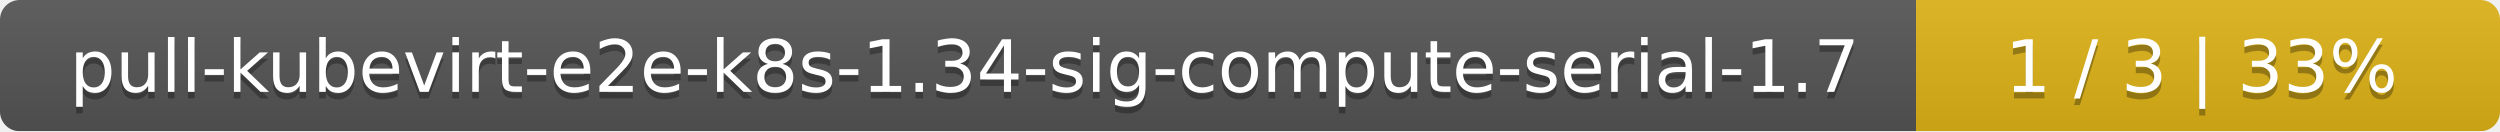
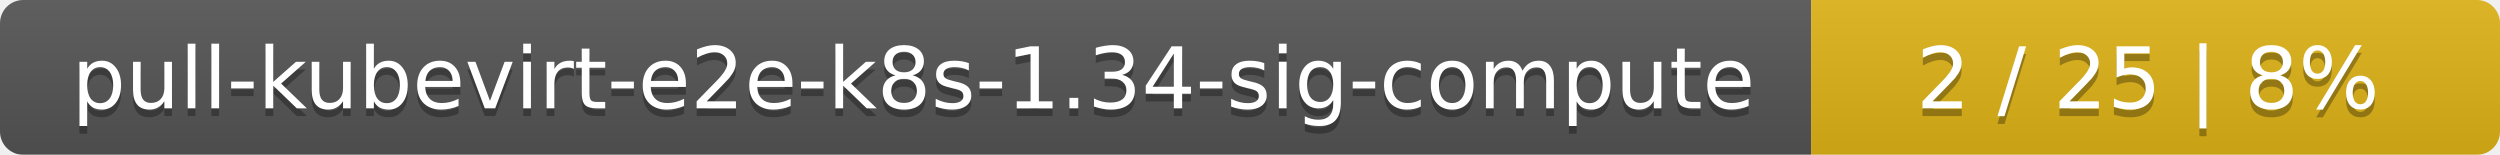
- <svg xmlns="http://www.w3.org/2000/svg" width="381" height="20">
+ <svg xmlns="http://www.w3.org/2000/svg" width="323" height="20">
  <linearGradient id="smooth" x2="0" y2="100%">
    <stop offset="0" stop-color="#bbb" stop-opacity=".1" />
    <stop offset="1" stop-opacity=".1" />
  </linearGradient>
  <mask id="round">
-     <rect width="381" height="20" rx="3" fill="#fff" />
+     <rect width="323" height="20" rx="3" fill="#fff" />
  </mask>
  <g mask="url(#round)">
-     <rect width="292" height="20" fill="#555" />
-     <rect x="292" width="89" height="20" fill="#dfb317" />
-     <rect width="381" height="20" fill="url(#smooth)" />
+     <rect width="234" height="20" fill="#555" />
+     <rect x="234" width="89" height="20" fill="#dfb317" />
+     <rect width="323" height="20" fill="url(#smooth)" />
  </g>
  <g fill="#fff" text-anchor="middle" font-family="DejaVu Sans,Verdana,Geneva,sans-serif" font-size="11">
-     <text x="147" y="15" fill="#010101" fill-opacity=".3">pull-kubevirt-e2e-k8s-1.34-sig-compute-serial-1.7</text>
-     <text x="147" y="14">pull-kubevirt-e2e-k8s-1.34-sig-compute-serial-1.7</text>
-     <text x="335.5" y="15" fill="#010101" fill-opacity=".3">1 / 3    |    33%</text>
-     <text x="335.5" y="14">1 / 3    |    33%</text>
+     <text x="118" y="15" fill="#010101" fill-opacity=".3">pull-kubevirt-e2e-k8s-1.34-sig-compute</text>
+     <text x="118" y="14">pull-kubevirt-e2e-k8s-1.34-sig-compute</text>
+     <text x="277.5" y="15" fill="#010101" fill-opacity=".3">2 / 25    |    8%</text>
+     <text x="277.5" y="14">2 / 25    |    8%</text>
  </g>
</svg>
